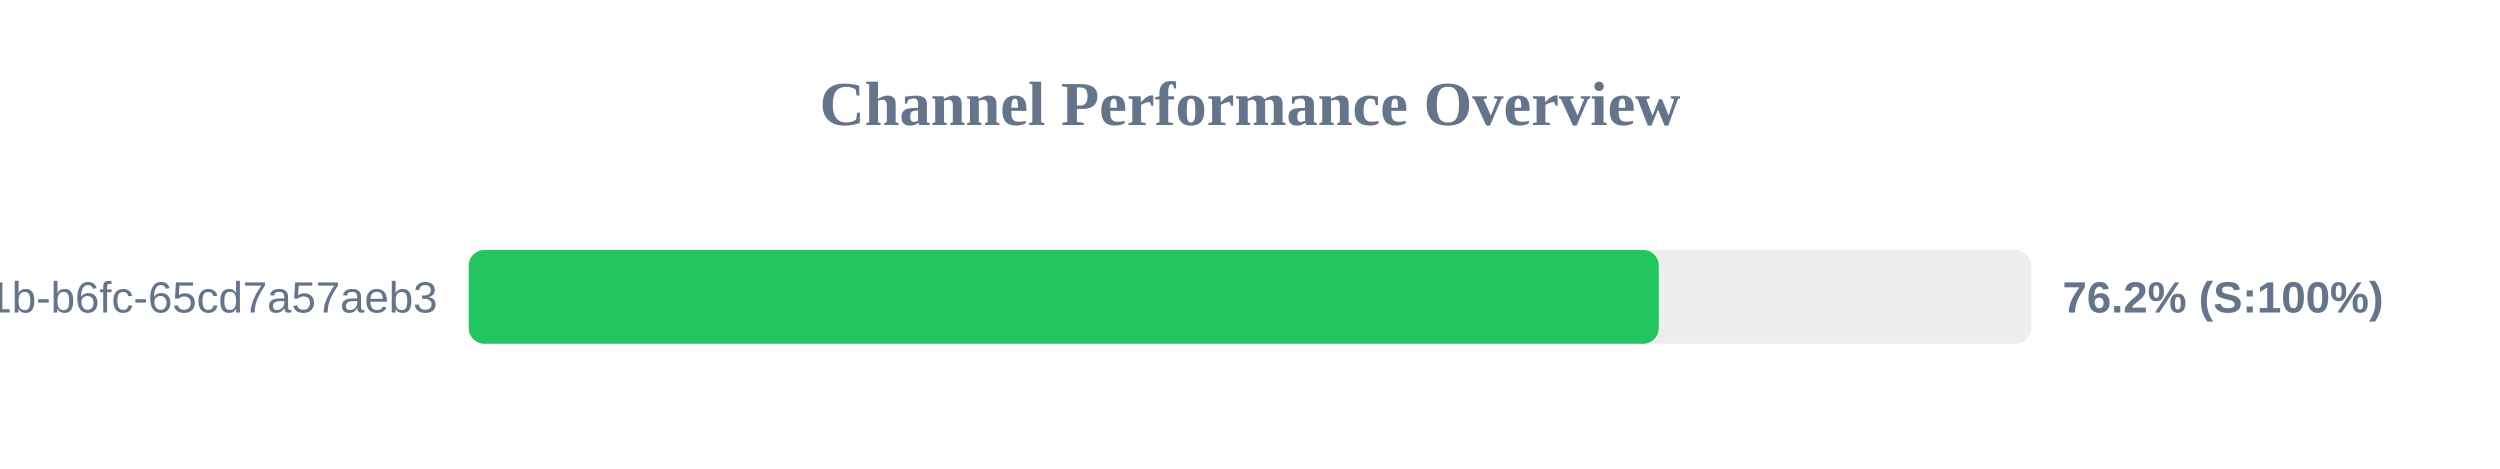
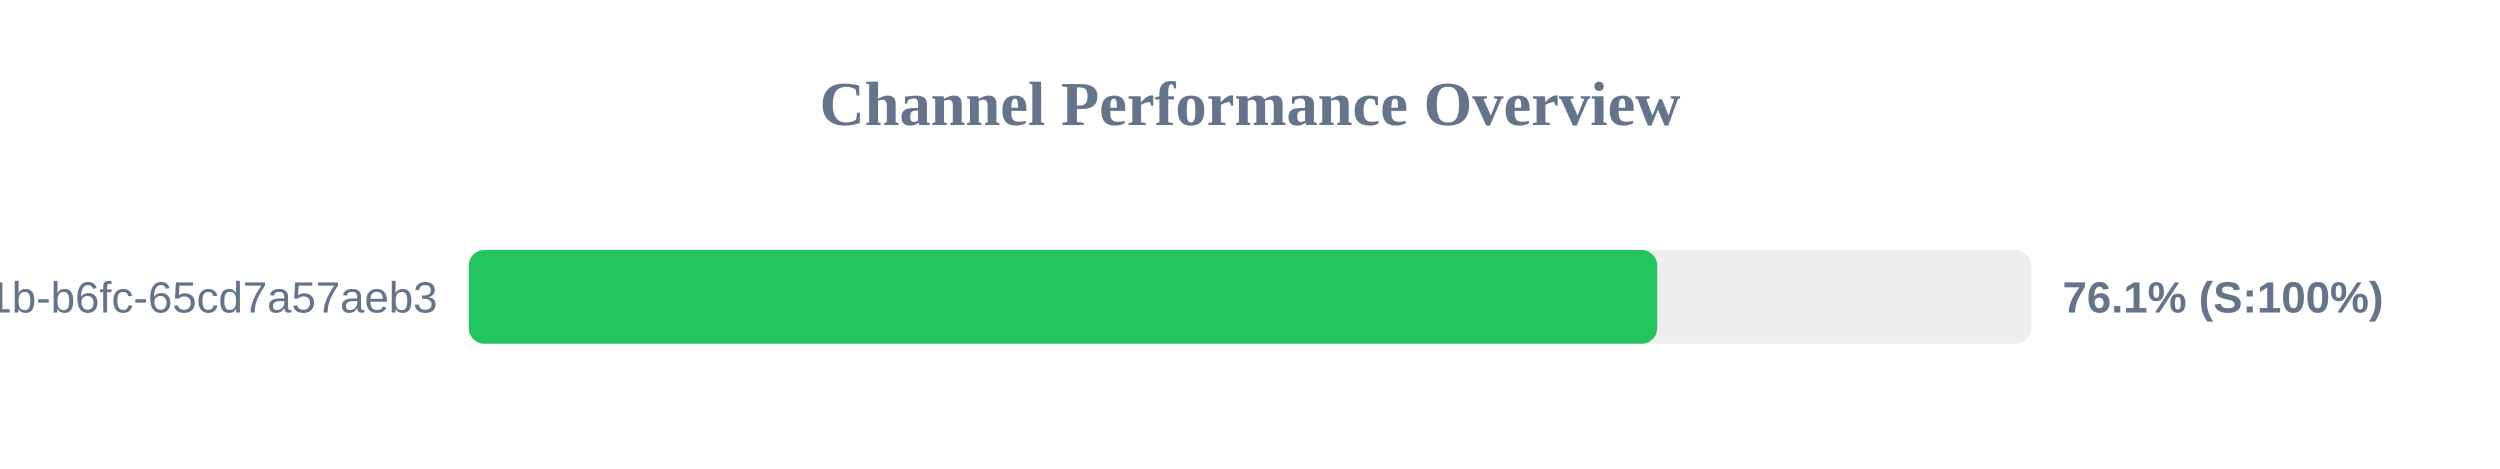
<svg xmlns="http://www.w3.org/2000/svg" width="800" height="150" version="1.1">
  <style>
        .row { font: 14px Arial; fill: #64748b; }
        .score { font: bold 14px Arial; fill: #64748b; }
    </style>
  <text x="400" y="40" text-anchor="middle" font-size="20px" font-weight="bold" fill="#64748b">Channel Performance Overview</text>
  <rect x="150" y="80" width="500" height="30" fill="#eee" rx="5" />
-   <rect x="150" y="80" width="380.8" height="30" fill="#22c55e" rx="5" />
+   <rect x="150" y="80" width="380.3" height="30" fill="#22c55e" rx="5" />
  <text x="140" y="100" text-anchor="end" class="row">?uuid=9c859345-959f-491b-b6fc-65cd7a57aeb3</text>
-   <text x="660" y="100" text-anchor="start" class="score">76.2% (S:100%)</text>
+   <text x="660" y="100" text-anchor="start" class="score">76.1% (S:100%)</text>
</svg>
